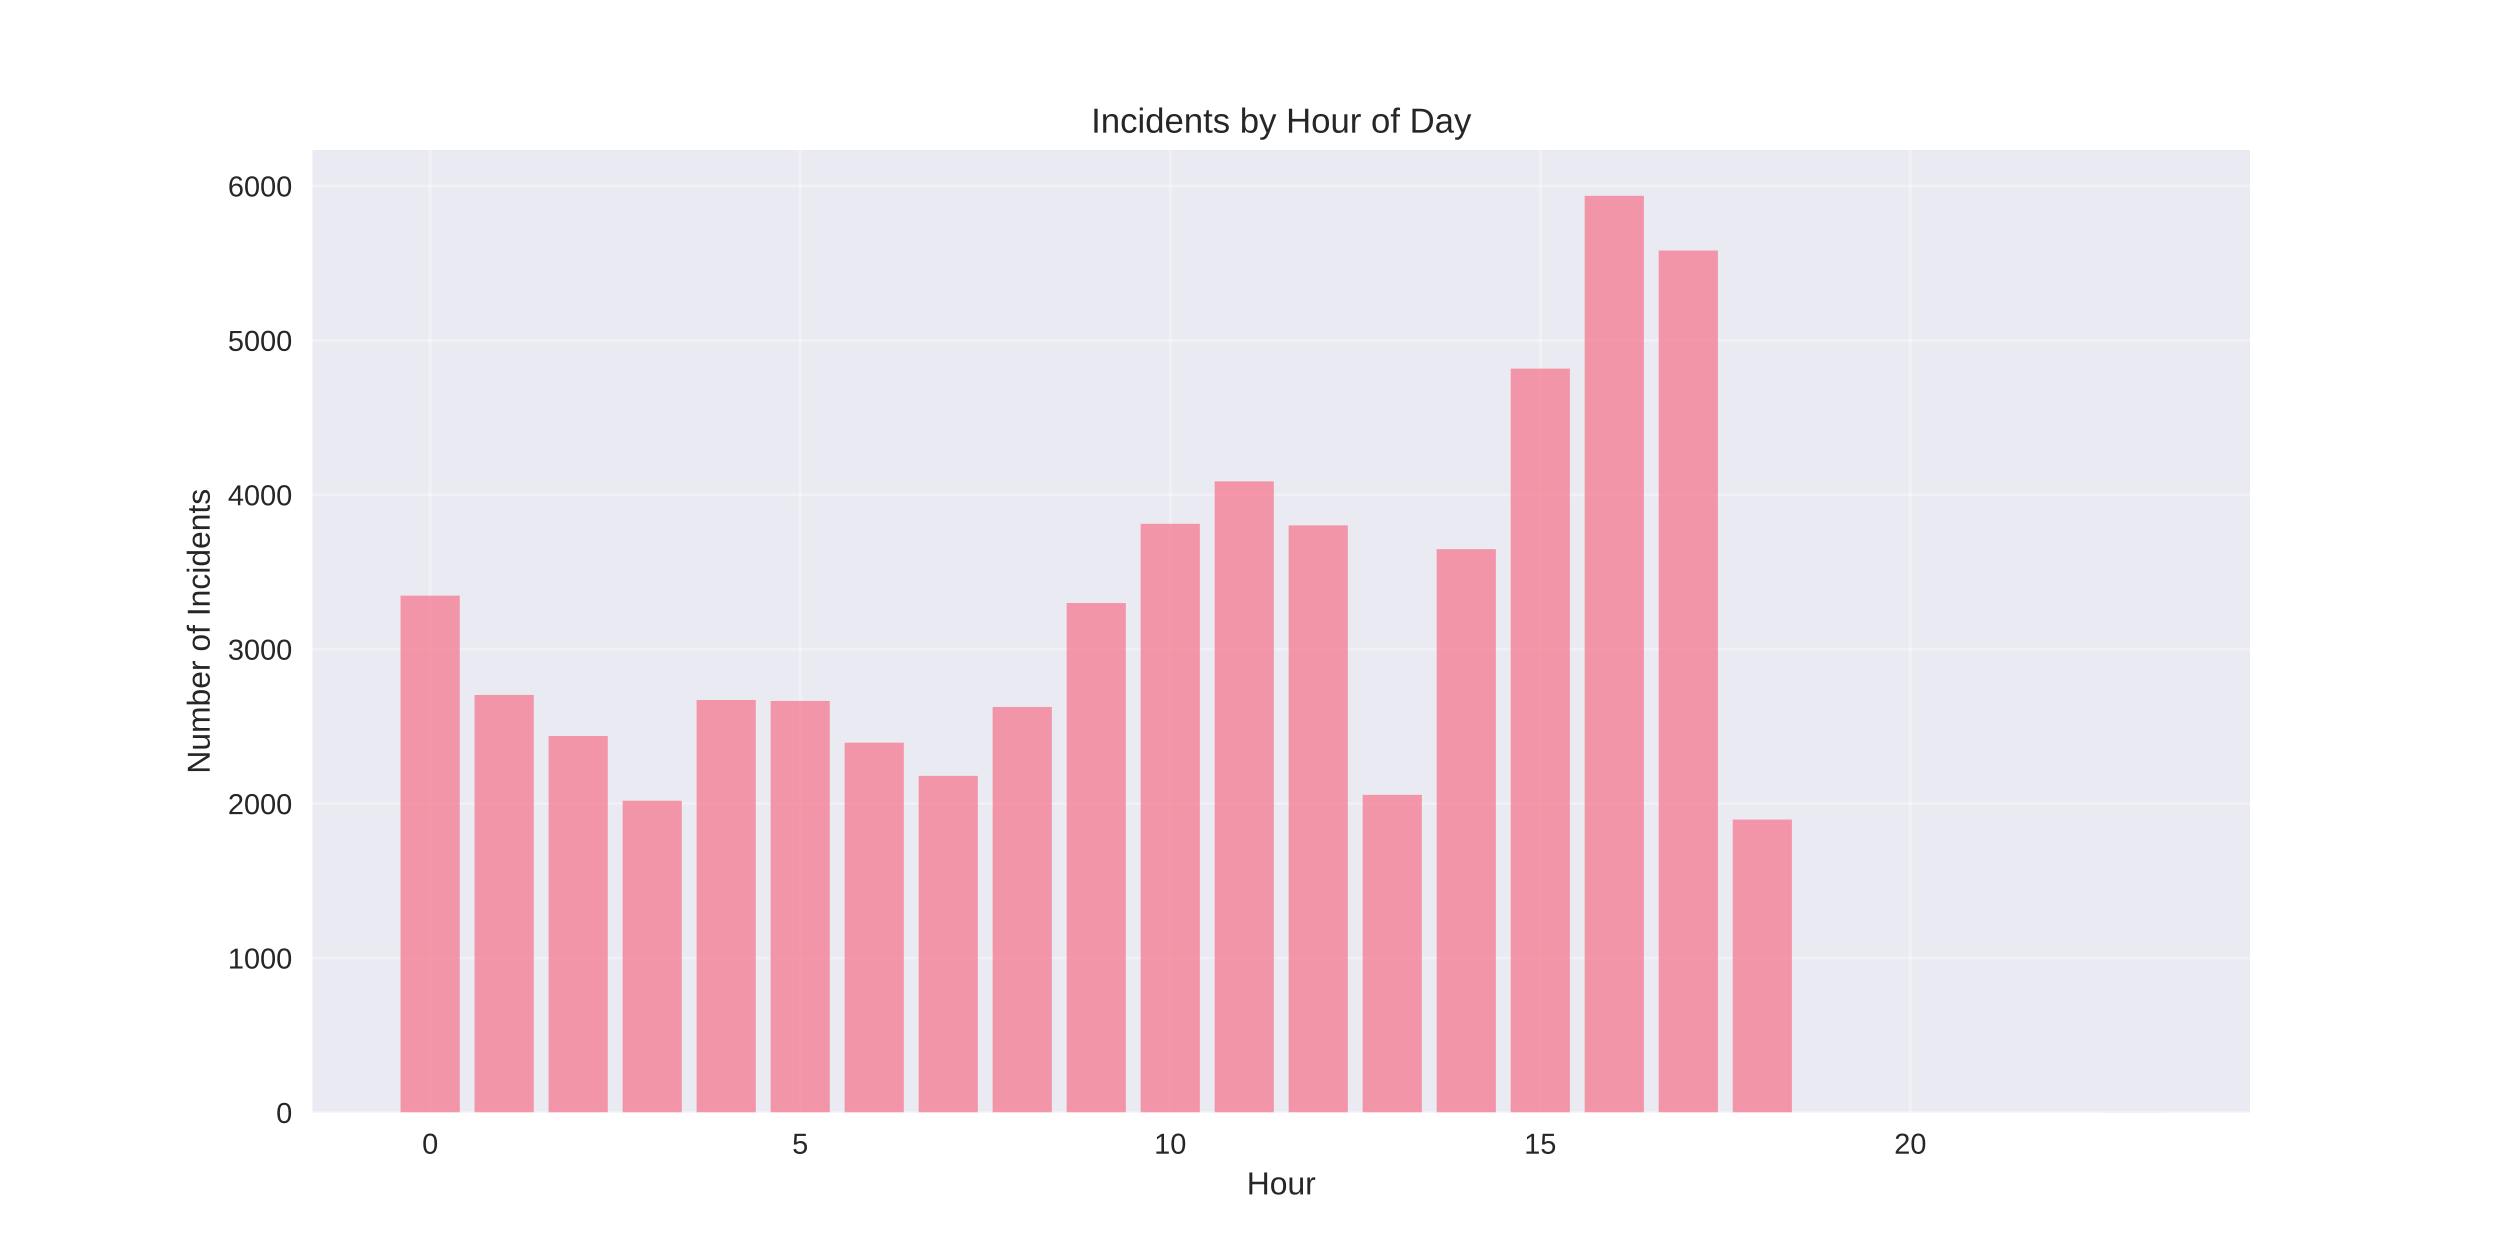
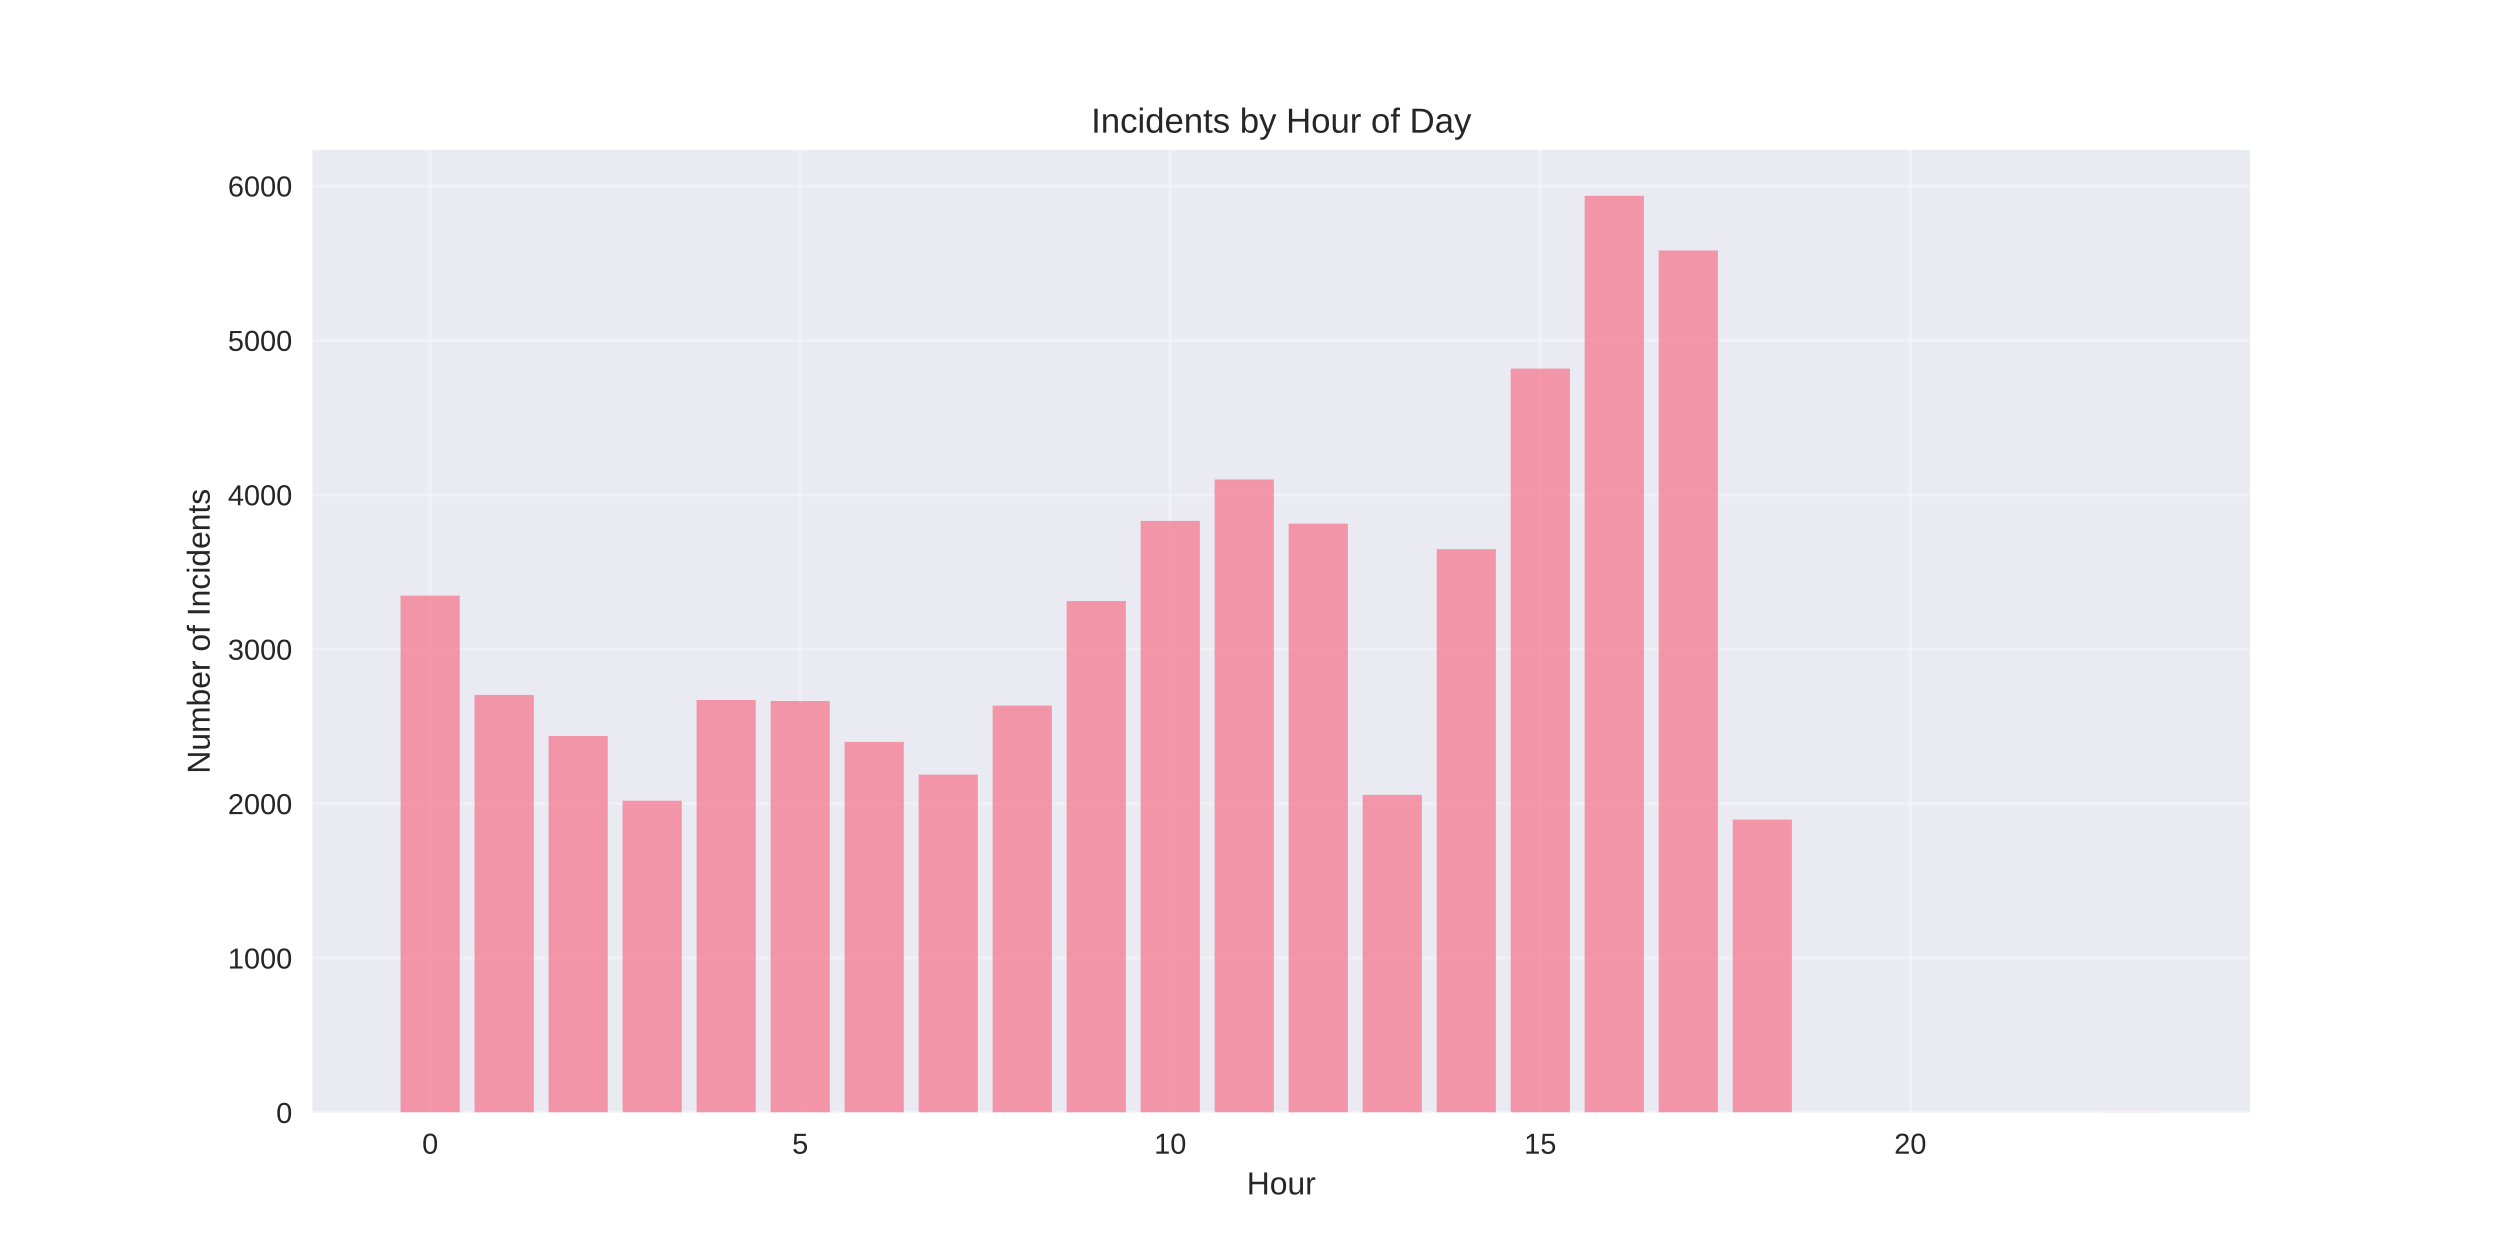
<svg xmlns="http://www.w3.org/2000/svg" width="864pt" height="432pt" viewBox="0 0 864 432" version="1.1">
  <defs>
    <style type="text/css">*{stroke-linejoin: round; stroke-linecap: butt}</style>
  </defs>
  <g id="figure_1">
    <g id="patch_1">
      <path d="M 0 432  L 864 432  L 864 0  L 0 0  z " style="fill: #ffffff" />
    </g>
    <g id="axes_1">
      <g id="patch_2">
        <path d="M 108 384.48  L 777.6 384.48  L 777.6 51.84  L 108 51.84  z " style="fill: #eaeaf2" />
      </g>
      <g id="matplotlib.axis_1">
        <g id="xtick_1">
          <g id="line2d_1">
-             <path d="M 148.667 384.48  L 148.667 51.84  " clip-path="url(#p10a586e8bb)" style="fill: none; stroke: #ffffff; stroke-opacity: 0.3; stroke-linecap: round" />
+             <path d="M 148.667 384.48  L 148.667 51.84  " clip-path="url(#p8cc4e79fd3)" style="fill: none; stroke: #ffffff; stroke-opacity: 0.3; stroke-linecap: round" />
          </g>
          <g id="line2d_2" />
          <g id="text_1">
            <text style="fill: #262626; font: 10px 'Arial', 'Liberation Sans', 'DejaVu Sans', 'Bitstream Vera Sans', sans-serif; text-anchor: middle" x="148.667" y="398.727" transform="rotate(-0 148.6671 398.7269)">0</text>
          </g>
        </g>
        <g id="xtick_2">
          <g id="line2d_3">
-             <path d="M 276.551 384.48  L 276.551 51.84  " clip-path="url(#p10a586e8bb)" style="fill: none; stroke: #ffffff; stroke-opacity: 0.3; stroke-linecap: round" />
+             <path d="M 276.551 384.48  L 276.551 51.84  " clip-path="url(#p8cc4e79fd3)" style="fill: none; stroke: #ffffff; stroke-opacity: 0.3; stroke-linecap: round" />
          </g>
          <g id="line2d_4" />
          <g id="text_2">
            <text style="fill: #262626; font: 10px 'Arial', 'Liberation Sans', 'DejaVu Sans', 'Bitstream Vera Sans', sans-serif; text-anchor: middle" x="276.551" y="398.727" transform="rotate(-0 276.551 398.7269)">5</text>
          </g>
        </g>
        <g id="xtick_3">
          <g id="line2d_5">
-             <path d="M 404.435 384.48  L 404.435 51.84  " clip-path="url(#p10a586e8bb)" style="fill: none; stroke: #ffffff; stroke-opacity: 0.3; stroke-linecap: round" />
+             <path d="M 404.435 384.48  L 404.435 51.84  " clip-path="url(#p8cc4e79fd3)" style="fill: none; stroke: #ffffff; stroke-opacity: 0.3; stroke-linecap: round" />
          </g>
          <g id="line2d_6" />
          <g id="text_3">
            <text style="fill: #262626; font: 10px 'Arial', 'Liberation Sans', 'DejaVu Sans', 'Bitstream Vera Sans', sans-serif; text-anchor: middle" x="404.435" y="398.727" transform="rotate(-0 404.4348 398.7269)">10</text>
          </g>
        </g>
        <g id="xtick_4">
          <g id="line2d_7">
-             <path d="M 532.319 384.48  L 532.319 51.84  " clip-path="url(#p10a586e8bb)" style="fill: none; stroke: #ffffff; stroke-opacity: 0.3; stroke-linecap: round" />
+             <path d="M 532.319 384.48  L 532.319 51.84  " clip-path="url(#p8cc4e79fd3)" style="fill: none; stroke: #ffffff; stroke-opacity: 0.3; stroke-linecap: round" />
          </g>
          <g id="line2d_8" />
          <g id="text_4">
            <text style="fill: #262626; font: 10px 'Arial', 'Liberation Sans', 'DejaVu Sans', 'Bitstream Vera Sans', sans-serif; text-anchor: middle" x="532.319" y="398.727" transform="rotate(-0 532.3187 398.7269)">15</text>
          </g>
        </g>
        <g id="xtick_5">
          <g id="line2d_9">
-             <path d="M 660.203 384.48  L 660.203 51.84  " clip-path="url(#p10a586e8bb)" style="fill: none; stroke: #ffffff; stroke-opacity: 0.3; stroke-linecap: round" />
+             <path d="M 660.203 384.48  L 660.203 51.84  " clip-path="url(#p8cc4e79fd3)" style="fill: none; stroke: #ffffff; stroke-opacity: 0.3; stroke-linecap: round" />
          </g>
          <g id="line2d_10" />
          <g id="text_5">
            <text style="fill: #262626; font: 10px 'Arial', 'Liberation Sans', 'DejaVu Sans', 'Bitstream Vera Sans', sans-serif; text-anchor: middle" x="660.203" y="398.727" transform="rotate(-0 660.2026 398.7269)">20</text>
          </g>
        </g>
        <g id="text_6">
          <text style="fill: #262626; font: 11px 'Arial', 'Liberation Sans', 'DejaVu Sans', 'Bitstream Vera Sans', sans-serif; text-anchor: middle" x="442.8" y="412.773" transform="rotate(-0 442.8 412.7734)">Hour</text>
        </g>
      </g>
      <g id="matplotlib.axis_2">
        <g id="ytick_1">
          <g id="line2d_11">
-             <path d="M 108 384.48  L 777.6 384.48  " clip-path="url(#p10a586e8bb)" style="fill: none; stroke: #ffffff; stroke-opacity: 0.3; stroke-linecap: round" />
+             <path d="M 108 384.48  L 777.6 384.48  " clip-path="url(#p8cc4e79fd3)" style="fill: none; stroke: #ffffff; stroke-opacity: 0.3; stroke-linecap: round" />
          </g>
          <g id="line2d_12" />
          <g id="text_7">
            <text style="fill: #262626; font: 10px 'Arial', 'Liberation Sans', 'DejaVu Sans', 'Bitstream Vera Sans', sans-serif; text-anchor: end" x="101" y="388.103" transform="rotate(-0 101 388.1034)">0</text>
          </g>
        </g>
        <g id="ytick_2">
          <g id="line2d_13">
-             <path d="M 108 331.111  L 777.6 331.111  " clip-path="url(#p10a586e8bb)" style="fill: none; stroke: #ffffff; stroke-opacity: 0.3; stroke-linecap: round" />
+             <path d="M 108 331.111  L 777.6 331.111  " clip-path="url(#p8cc4e79fd3)" style="fill: none; stroke: #ffffff; stroke-opacity: 0.3; stroke-linecap: round" />
          </g>
          <g id="line2d_14" />
          <g id="text_8">
            <text style="fill: #262626; font: 10px 'Arial', 'Liberation Sans', 'DejaVu Sans', 'Bitstream Vera Sans', sans-serif; text-anchor: end" x="101" y="334.734" transform="rotate(-0 101 334.7342)">1000</text>
          </g>
        </g>
        <g id="ytick_3">
          <g id="line2d_15">
-             <path d="M 108 277.741  L 777.6 277.741  " clip-path="url(#p10a586e8bb)" style="fill: none; stroke: #ffffff; stroke-opacity: 0.3; stroke-linecap: round" />
+             <path d="M 108 277.741  L 777.6 277.741  " clip-path="url(#p8cc4e79fd3)" style="fill: none; stroke: #ffffff; stroke-opacity: 0.3; stroke-linecap: round" />
          </g>
          <g id="line2d_16" />
          <g id="text_9">
            <text style="fill: #262626; font: 10px 'Arial', 'Liberation Sans', 'DejaVu Sans', 'Bitstream Vera Sans', sans-serif; text-anchor: end" x="101" y="281.365" transform="rotate(-0 101 281.3649)">2000</text>
          </g>
        </g>
        <g id="ytick_4">
          <g id="line2d_17">
-             <path d="M 108 224.372  L 777.6 224.372  " clip-path="url(#p10a586e8bb)" style="fill: none; stroke: #ffffff; stroke-opacity: 0.3; stroke-linecap: round" />
+             <path d="M 108 224.372  L 777.6 224.372  " clip-path="url(#p8cc4e79fd3)" style="fill: none; stroke: #ffffff; stroke-opacity: 0.3; stroke-linecap: round" />
          </g>
          <g id="line2d_18" />
          <g id="text_10">
            <text style="fill: #262626; font: 10px 'Arial', 'Liberation Sans', 'DejaVu Sans', 'Bitstream Vera Sans', sans-serif; text-anchor: end" x="101" y="227.996" transform="rotate(-0 101 227.9956)">3000</text>
          </g>
        </g>
        <g id="ytick_5">
          <g id="line2d_19">
-             <path d="M 108 171.003  L 777.6 171.003  " clip-path="url(#p10a586e8bb)" style="fill: none; stroke: #ffffff; stroke-opacity: 0.3; stroke-linecap: round" />
+             <path d="M 108 171.003  L 777.6 171.003  " clip-path="url(#p8cc4e79fd3)" style="fill: none; stroke: #ffffff; stroke-opacity: 0.3; stroke-linecap: round" />
          </g>
          <g id="line2d_20" />
          <g id="text_11">
            <text style="fill: #262626; font: 10px 'Arial', 'Liberation Sans', 'DejaVu Sans', 'Bitstream Vera Sans', sans-serif; text-anchor: end" x="101" y="174.626" transform="rotate(-0 101 174.6263)">4000</text>
          </g>
        </g>
        <g id="ytick_6">
          <g id="line2d_21">
-             <path d="M 108 117.634  L 777.6 117.634  " clip-path="url(#p10a586e8bb)" style="fill: none; stroke: #ffffff; stroke-opacity: 0.3; stroke-linecap: round" />
+             <path d="M 108 117.634  L 777.6 117.634  " clip-path="url(#p8cc4e79fd3)" style="fill: none; stroke: #ffffff; stroke-opacity: 0.3; stroke-linecap: round" />
          </g>
          <g id="line2d_22" />
          <g id="text_12">
            <text style="fill: #262626; font: 10px 'Arial', 'Liberation Sans', 'DejaVu Sans', 'Bitstream Vera Sans', sans-serif; text-anchor: end" x="101" y="121.257" transform="rotate(-0 101 121.2571)">5000</text>
          </g>
        </g>
        <g id="ytick_7">
          <g id="line2d_23">
-             <path d="M 108 64.264  L 777.6 64.264  " clip-path="url(#p10a586e8bb)" style="fill: none; stroke: #ffffff; stroke-opacity: 0.3; stroke-linecap: round" />
+             <path d="M 108 64.264  L 777.6 64.264  " clip-path="url(#p8cc4e79fd3)" style="fill: none; stroke: #ffffff; stroke-opacity: 0.3; stroke-linecap: round" />
          </g>
          <g id="line2d_24" />
          <g id="text_13">
            <text style="fill: #262626; font: 10px 'Arial', 'Liberation Sans', 'DejaVu Sans', 'Bitstream Vera Sans', sans-serif; text-anchor: end" x="101" y="67.888" transform="rotate(-0 101 67.8878)">6000</text>
          </g>
        </g>
        <g id="text_14">
          <text style="fill: #262626; font: 11px 'Arial', 'Liberation Sans', 'DejaVu Sans', 'Bitstream Vera Sans', sans-serif; text-anchor: middle" x="72.474" y="218.16" transform="rotate(-90 72.47375 218.16)">Number of Incidents</text>
        </g>
      </g>
      <g id="patch_3">
-         <path d="M 138.436 384.48  L 158.898 384.48  L 158.898 205.853  L 138.436 205.853  z " clip-path="url(#p10a586e8bb)" style="fill: #f77189; opacity: 0.7" />
+         <path d="M 138.436 384.48  L 158.898 384.48  L 158.898 205.853  L 138.436 205.853  z " clip-path="url(#p8cc4e79fd3)" style="fill: #f77189; opacity: 0.7" />
      </g>
      <g id="patch_4">
-         <path d="M 164.013 384.48  L 184.475 384.48  L 184.475 240.169  L 164.013 240.169  z " clip-path="url(#p10a586e8bb)" style="fill: #f77189; opacity: 0.7" />
+         <path d="M 164.013 384.48  L 184.475 384.48  L 184.475 240.169  L 164.013 240.169  z " clip-path="url(#p8cc4e79fd3)" style="fill: #f77189; opacity: 0.7" />
      </g>
      <g id="patch_5">
-         <path d="M 189.59 384.48  L 210.051 384.48  L 210.051 254.366  L 189.59 254.366  z " clip-path="url(#p10a586e8bb)" style="fill: #f77189; opacity: 0.7" />
+         <path d="M 189.59 384.48  L 210.051 384.48  L 210.051 254.366  L 189.59 254.366  z " clip-path="url(#p8cc4e79fd3)" style="fill: #f77189; opacity: 0.7" />
      </g>
      <g id="patch_6">
-         <path d="M 215.167 384.48  L 235.628 384.48  L 235.628 276.727  L 215.167 276.727  z " clip-path="url(#p10a586e8bb)" style="fill: #f77189; opacity: 0.7" />
+         <path d="M 215.167 384.48  L 235.628 384.48  L 235.628 276.727  L 215.167 276.727  z " clip-path="url(#p8cc4e79fd3)" style="fill: #f77189; opacity: 0.7" />
      </g>
      <g id="patch_7">
-         <path d="M 240.743 384.48  L 261.205 384.48  L 261.205 241.931  L 240.743 241.931  z " clip-path="url(#p10a586e8bb)" style="fill: #f77189; opacity: 0.7" />
+         <path d="M 240.743 384.48  L 261.205 384.48  L 261.205 241.931  L 240.743 241.931  z " clip-path="url(#p8cc4e79fd3)" style="fill: #f77189; opacity: 0.7" />
      </g>
      <g id="patch_8">
-         <path d="M 266.32 384.48  L 286.782 384.48  L 286.782 242.251  L 266.32 242.251  z " clip-path="url(#p10a586e8bb)" style="fill: #f77189; opacity: 0.7" />
+         <path d="M 266.32 384.48  L 286.782 384.48  L 286.782 242.251  L 266.32 242.251  z " clip-path="url(#p8cc4e79fd3)" style="fill: #f77189; opacity: 0.7" />
      </g>
      <g id="patch_9">
-         <path d="M 291.897 384.48  L 312.358 384.48  L 312.358 256.661  L 291.897 256.661  z " clip-path="url(#p10a586e8bb)" style="fill: #f77189; opacity: 0.7" />
+         <path d="M 291.897 384.48  L 312.358 384.48  L 312.358 256.394  L 291.897 256.394  z " clip-path="url(#p8cc4e79fd3)" style="fill: #f77189; opacity: 0.7" />
      </g>
      <g id="patch_10">
-         <path d="M 317.474 384.48  L 337.935 384.48  L 337.935 268.135  L 317.474 268.135  z " clip-path="url(#p10a586e8bb)" style="fill: #f77189; opacity: 0.7" />
+         <path d="M 317.474 384.48  L 337.935 384.48  L 337.935 267.708  L 317.474 267.708  z " clip-path="url(#p8cc4e79fd3)" style="fill: #f77189; opacity: 0.7" />
      </g>
      <g id="patch_11">
-         <path d="M 343.051 384.48  L 363.512 384.48  L 363.512 244.332  L 343.051 244.332  z " clip-path="url(#p10a586e8bb)" style="fill: #f77189; opacity: 0.7" />
+         <path d="M 343.051 384.48  L 363.512 384.48  L 363.512 243.852  L 343.051 243.852  z " clip-path="url(#p8cc4e79fd3)" style="fill: #f77189; opacity: 0.7" />
      </g>
      <g id="patch_12">
-         <path d="M 368.627 384.48  L 389.089 384.48  L 389.089 208.415  L 368.627 208.415  z " clip-path="url(#p10a586e8bb)" style="fill: #f77189; opacity: 0.7" />
+         <path d="M 368.627 384.48  L 389.089 384.48  L 389.089 207.721  L 368.627 207.721  z " clip-path="url(#p8cc4e79fd3)" style="fill: #f77189; opacity: 0.7" />
      </g>
      <g id="patch_13">
-         <path d="M 394.204 384.48  L 414.666 384.48  L 414.666 181.036  L 394.204 181.036  z " clip-path="url(#p10a586e8bb)" style="fill: #f77189; opacity: 0.7" />
+         <path d="M 394.204 384.48  L 414.666 384.48  L 414.666 180.022  L 394.204 180.022  z " clip-path="url(#p8cc4e79fd3)" style="fill: #f77189; opacity: 0.7" />
      </g>
      <g id="patch_14">
-         <path d="M 419.781 384.48  L 440.242 384.48  L 440.242 166.36  L 419.781 166.36  z " clip-path="url(#p10a586e8bb)" style="fill: #f77189; opacity: 0.7" />
+         <path d="M 419.781 384.48  L 440.242 384.48  L 440.242 165.719  L 419.781 165.719  z " clip-path="url(#p8cc4e79fd3)" style="fill: #f77189; opacity: 0.7" />
      </g>
      <g id="patch_15">
-         <path d="M 445.358 384.48  L 465.819 384.48  L 465.819 181.57  L 445.358 181.57  z " clip-path="url(#p10a586e8bb)" style="fill: #f77189; opacity: 0.7" />
+         <path d="M 445.358 384.48  L 465.819 384.48  L 465.819 180.983  L 445.358 180.983  z " clip-path="url(#p8cc4e79fd3)" style="fill: #f77189; opacity: 0.7" />
      </g>
      <g id="patch_16">
-         <path d="M 470.934 384.48  L 491.396 384.48  L 491.396 274.699  L 470.934 274.699  z " clip-path="url(#p10a586e8bb)" style="fill: #f77189; opacity: 0.7" />
+         <path d="M 470.934 384.48  L 491.396 384.48  L 491.396 274.699  L 470.934 274.699  z " clip-path="url(#p8cc4e79fd3)" style="fill: #f77189; opacity: 0.7" />
      </g>
      <g id="patch_17">
-         <path d="M 496.511 384.48  L 516.973 384.48  L 516.973 189.789  L 496.511 189.789  z " clip-path="url(#p10a586e8bb)" style="fill: #f77189; opacity: 0.7" />
+         <path d="M 496.511 384.48  L 516.973 384.48  L 516.973 189.789  L 496.511 189.789  z " clip-path="url(#p8cc4e79fd3)" style="fill: #f77189; opacity: 0.7" />
      </g>
      <g id="patch_18">
-         <path d="M 522.088 384.48  L 542.549 384.48  L 542.549 127.4  L 522.088 127.4  z " clip-path="url(#p10a586e8bb)" style="fill: #f77189; opacity: 0.7" />
+         <path d="M 522.088 384.48  L 542.549 384.48  L 542.549 127.4  L 522.088 127.4  z " clip-path="url(#p8cc4e79fd3)" style="fill: #f77189; opacity: 0.7" />
      </g>
      <g id="patch_19">
-         <path d="M 547.665 384.48  L 568.126 384.48  L 568.126 67.68  L 547.665 67.68  z " clip-path="url(#p10a586e8bb)" style="fill: #f77189; opacity: 0.7" />
+         <path d="M 547.665 384.48  L 568.126 384.48  L 568.126 67.68  L 547.665 67.68  z " clip-path="url(#p8cc4e79fd3)" style="fill: #f77189; opacity: 0.7" />
      </g>
      <g id="patch_20">
-         <path d="M 573.242 384.48  L 593.703 384.48  L 593.703 86.573  L 573.242 86.573  z " clip-path="url(#p10a586e8bb)" style="fill: #f77189; opacity: 0.7" />
+         <path d="M 573.242 384.48  L 593.703 384.48  L 593.703 86.573  L 573.242 86.573  z " clip-path="url(#p8cc4e79fd3)" style="fill: #f77189; opacity: 0.7" />
      </g>
      <g id="patch_21">
-         <path d="M 598.818 384.48  L 619.28 384.48  L 619.28 283.238  L 598.818 283.238  z " clip-path="url(#p10a586e8bb)" style="fill: #f77189; opacity: 0.7" />
+         <path d="M 598.818 384.48  L 619.28 384.48  L 619.28 283.238  L 598.818 283.238  z " clip-path="url(#p8cc4e79fd3)" style="fill: #f77189; opacity: 0.7" />
      </g>
      <g id="patch_22">
-         <path d="M 726.702 384.48  L 747.164 384.48  L 747.164 384.427  L 726.702 384.427  z " clip-path="url(#p10a586e8bb)" style="fill: #f77189; opacity: 0.7" />
+         <path d="M 726.702 384.48  L 747.164 384.48  L 747.164 384.427  L 726.702 384.427  z " clip-path="url(#p8cc4e79fd3)" style="fill: #f77189; opacity: 0.7" />
      </g>
      <g id="patch_23">
        <path d="M 108 384.48  L 108 51.84  " style="fill: none" />
      </g>
      <g id="patch_24">
        <path d="M 777.6 384.48  L 777.6 51.84  " style="fill: none" />
      </g>
      <g id="patch_25">
        <path d="M 108 384.48  L 777.6 384.48  " style="fill: none" />
      </g>
      <g id="patch_26">
        <path d="M 108 51.84  L 777.6 51.84  " style="fill: none" />
      </g>
      <g id="text_15">
        <text style="fill: #262626; font: 12px 'Arial', 'Liberation Sans', 'DejaVu Sans', 'Bitstream Vera Sans', sans-serif; text-anchor: middle" x="442.8" y="45.84" transform="rotate(-0 442.8 45.84)">Incidents by Hour of Day</text>
      </g>
    </g>
  </g>
  <defs>
-     <clipPath id="p10a586e8bb">
+     <clipPath id="p8cc4e79fd3">
      <rect x="108" y="51.84" width="669.6" height="332.64" />
    </clipPath>
  </defs>
</svg>
